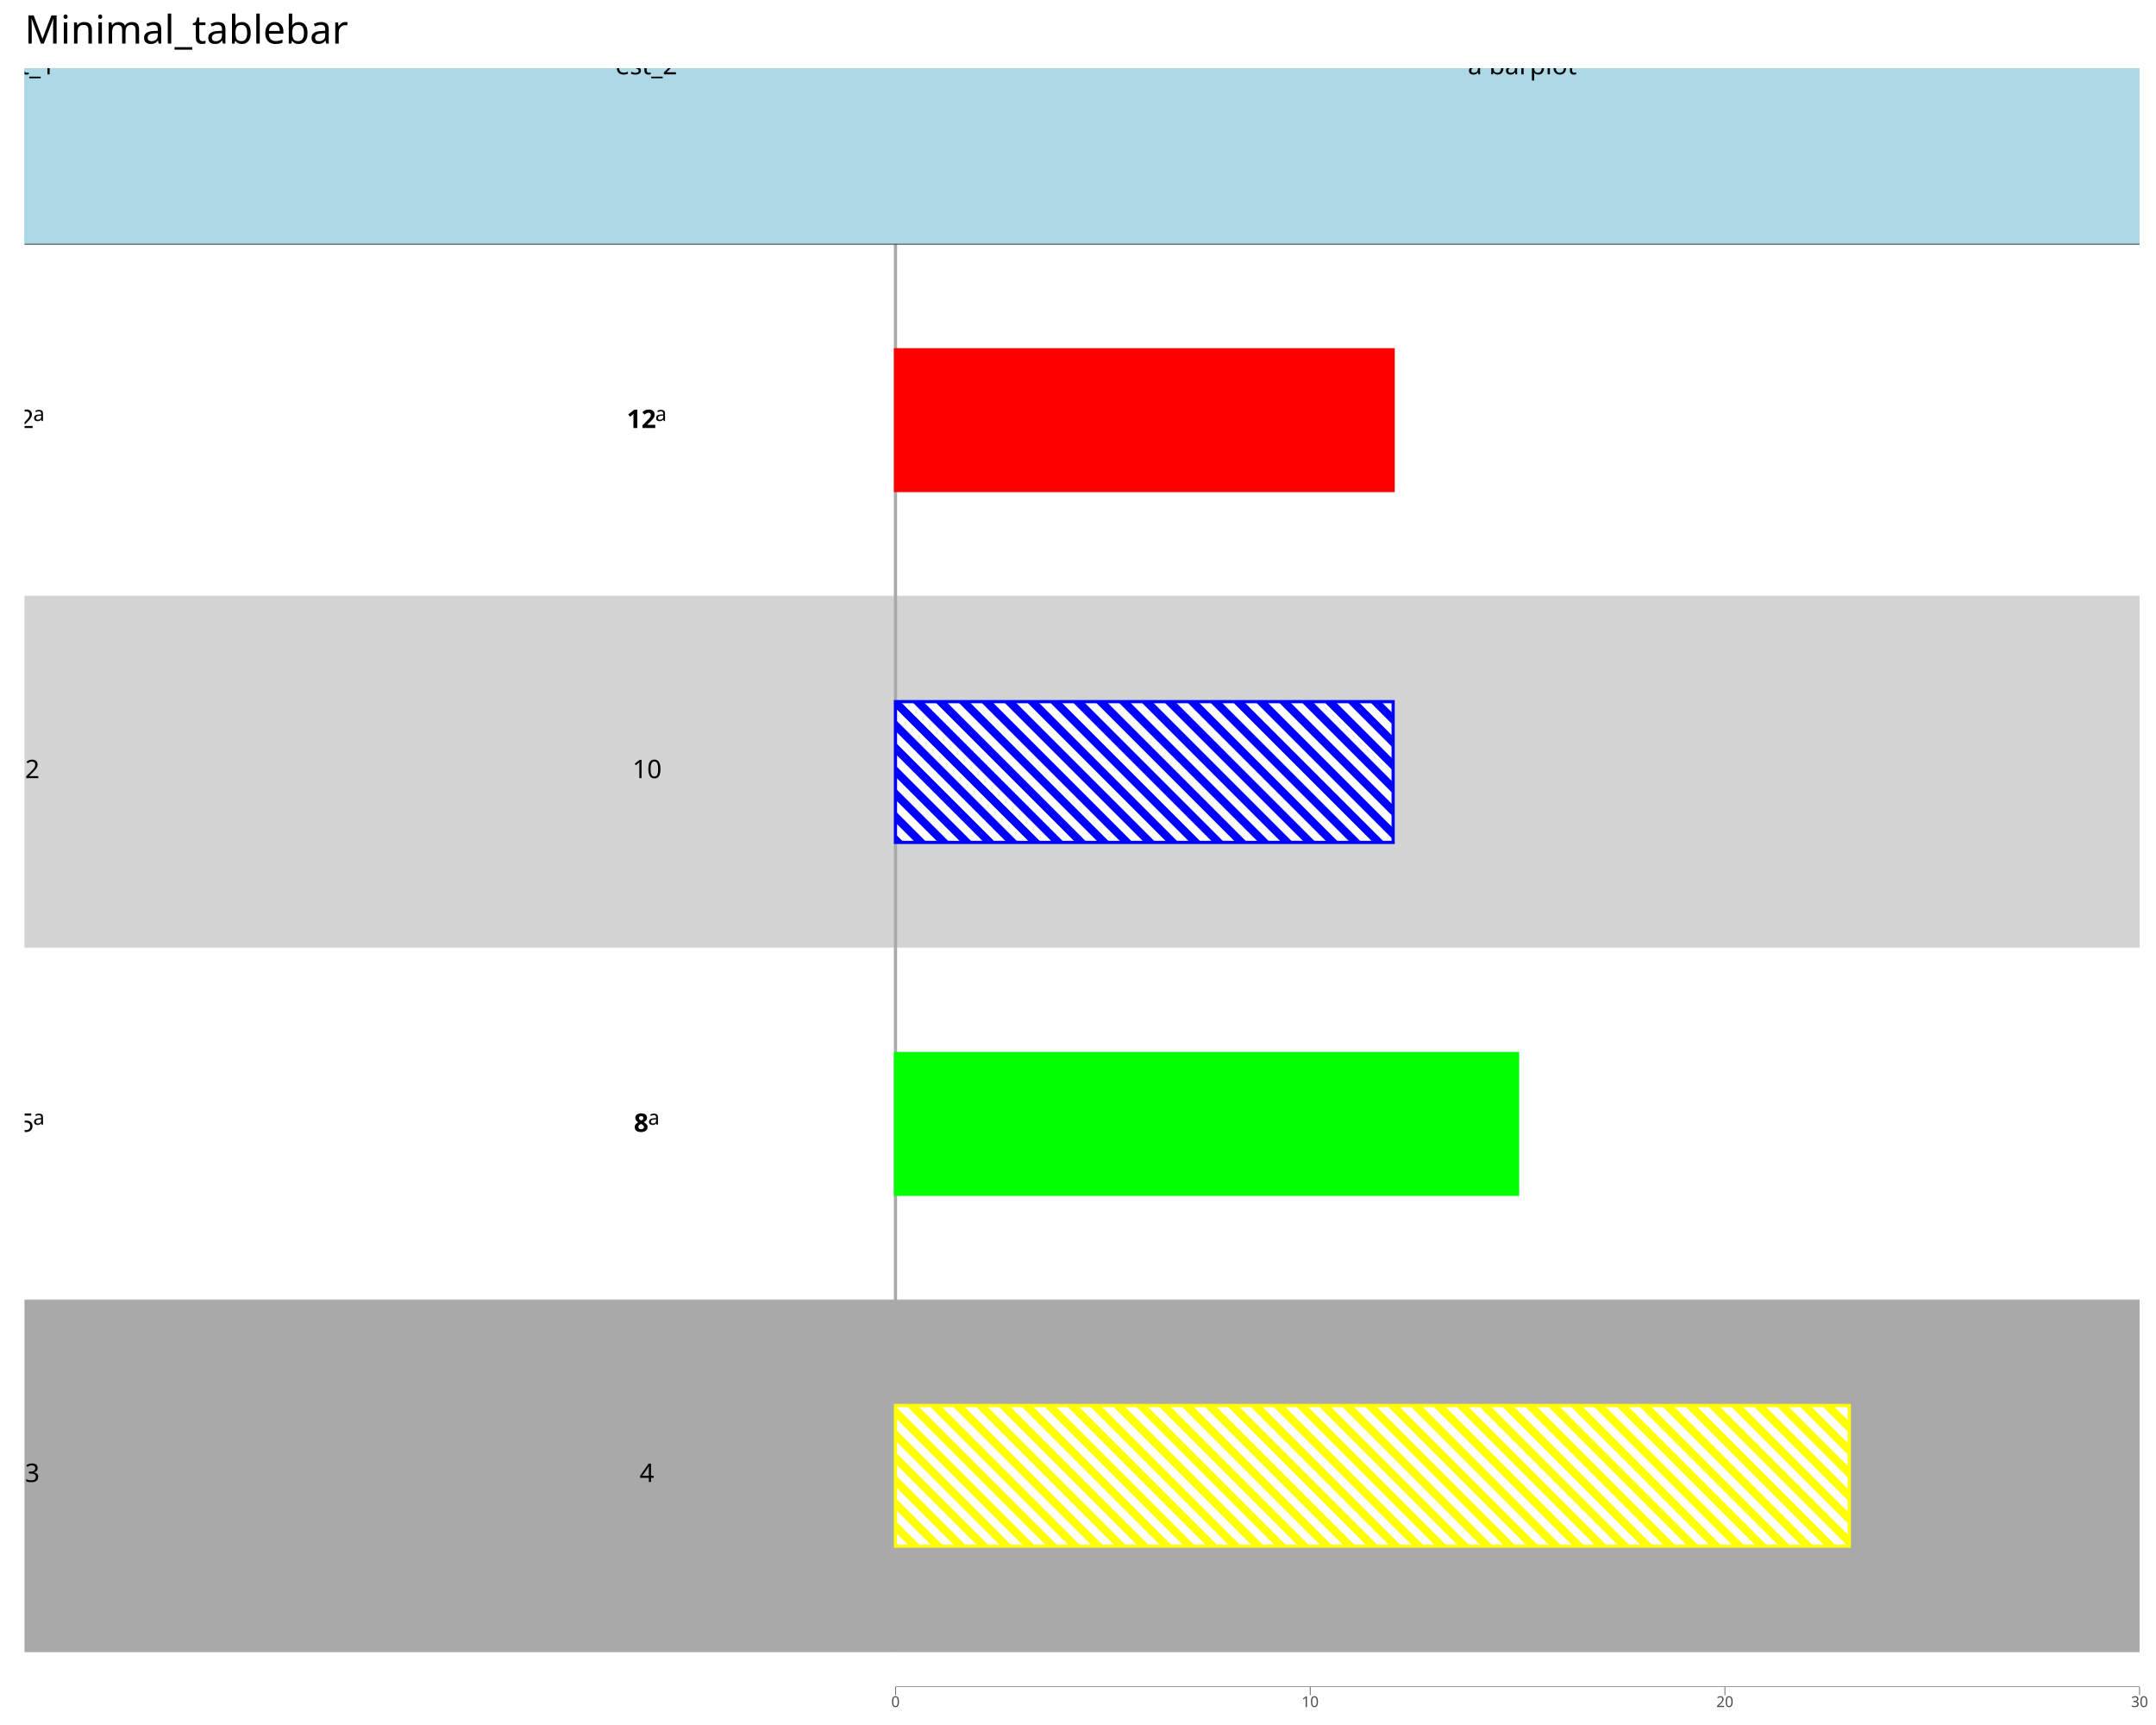
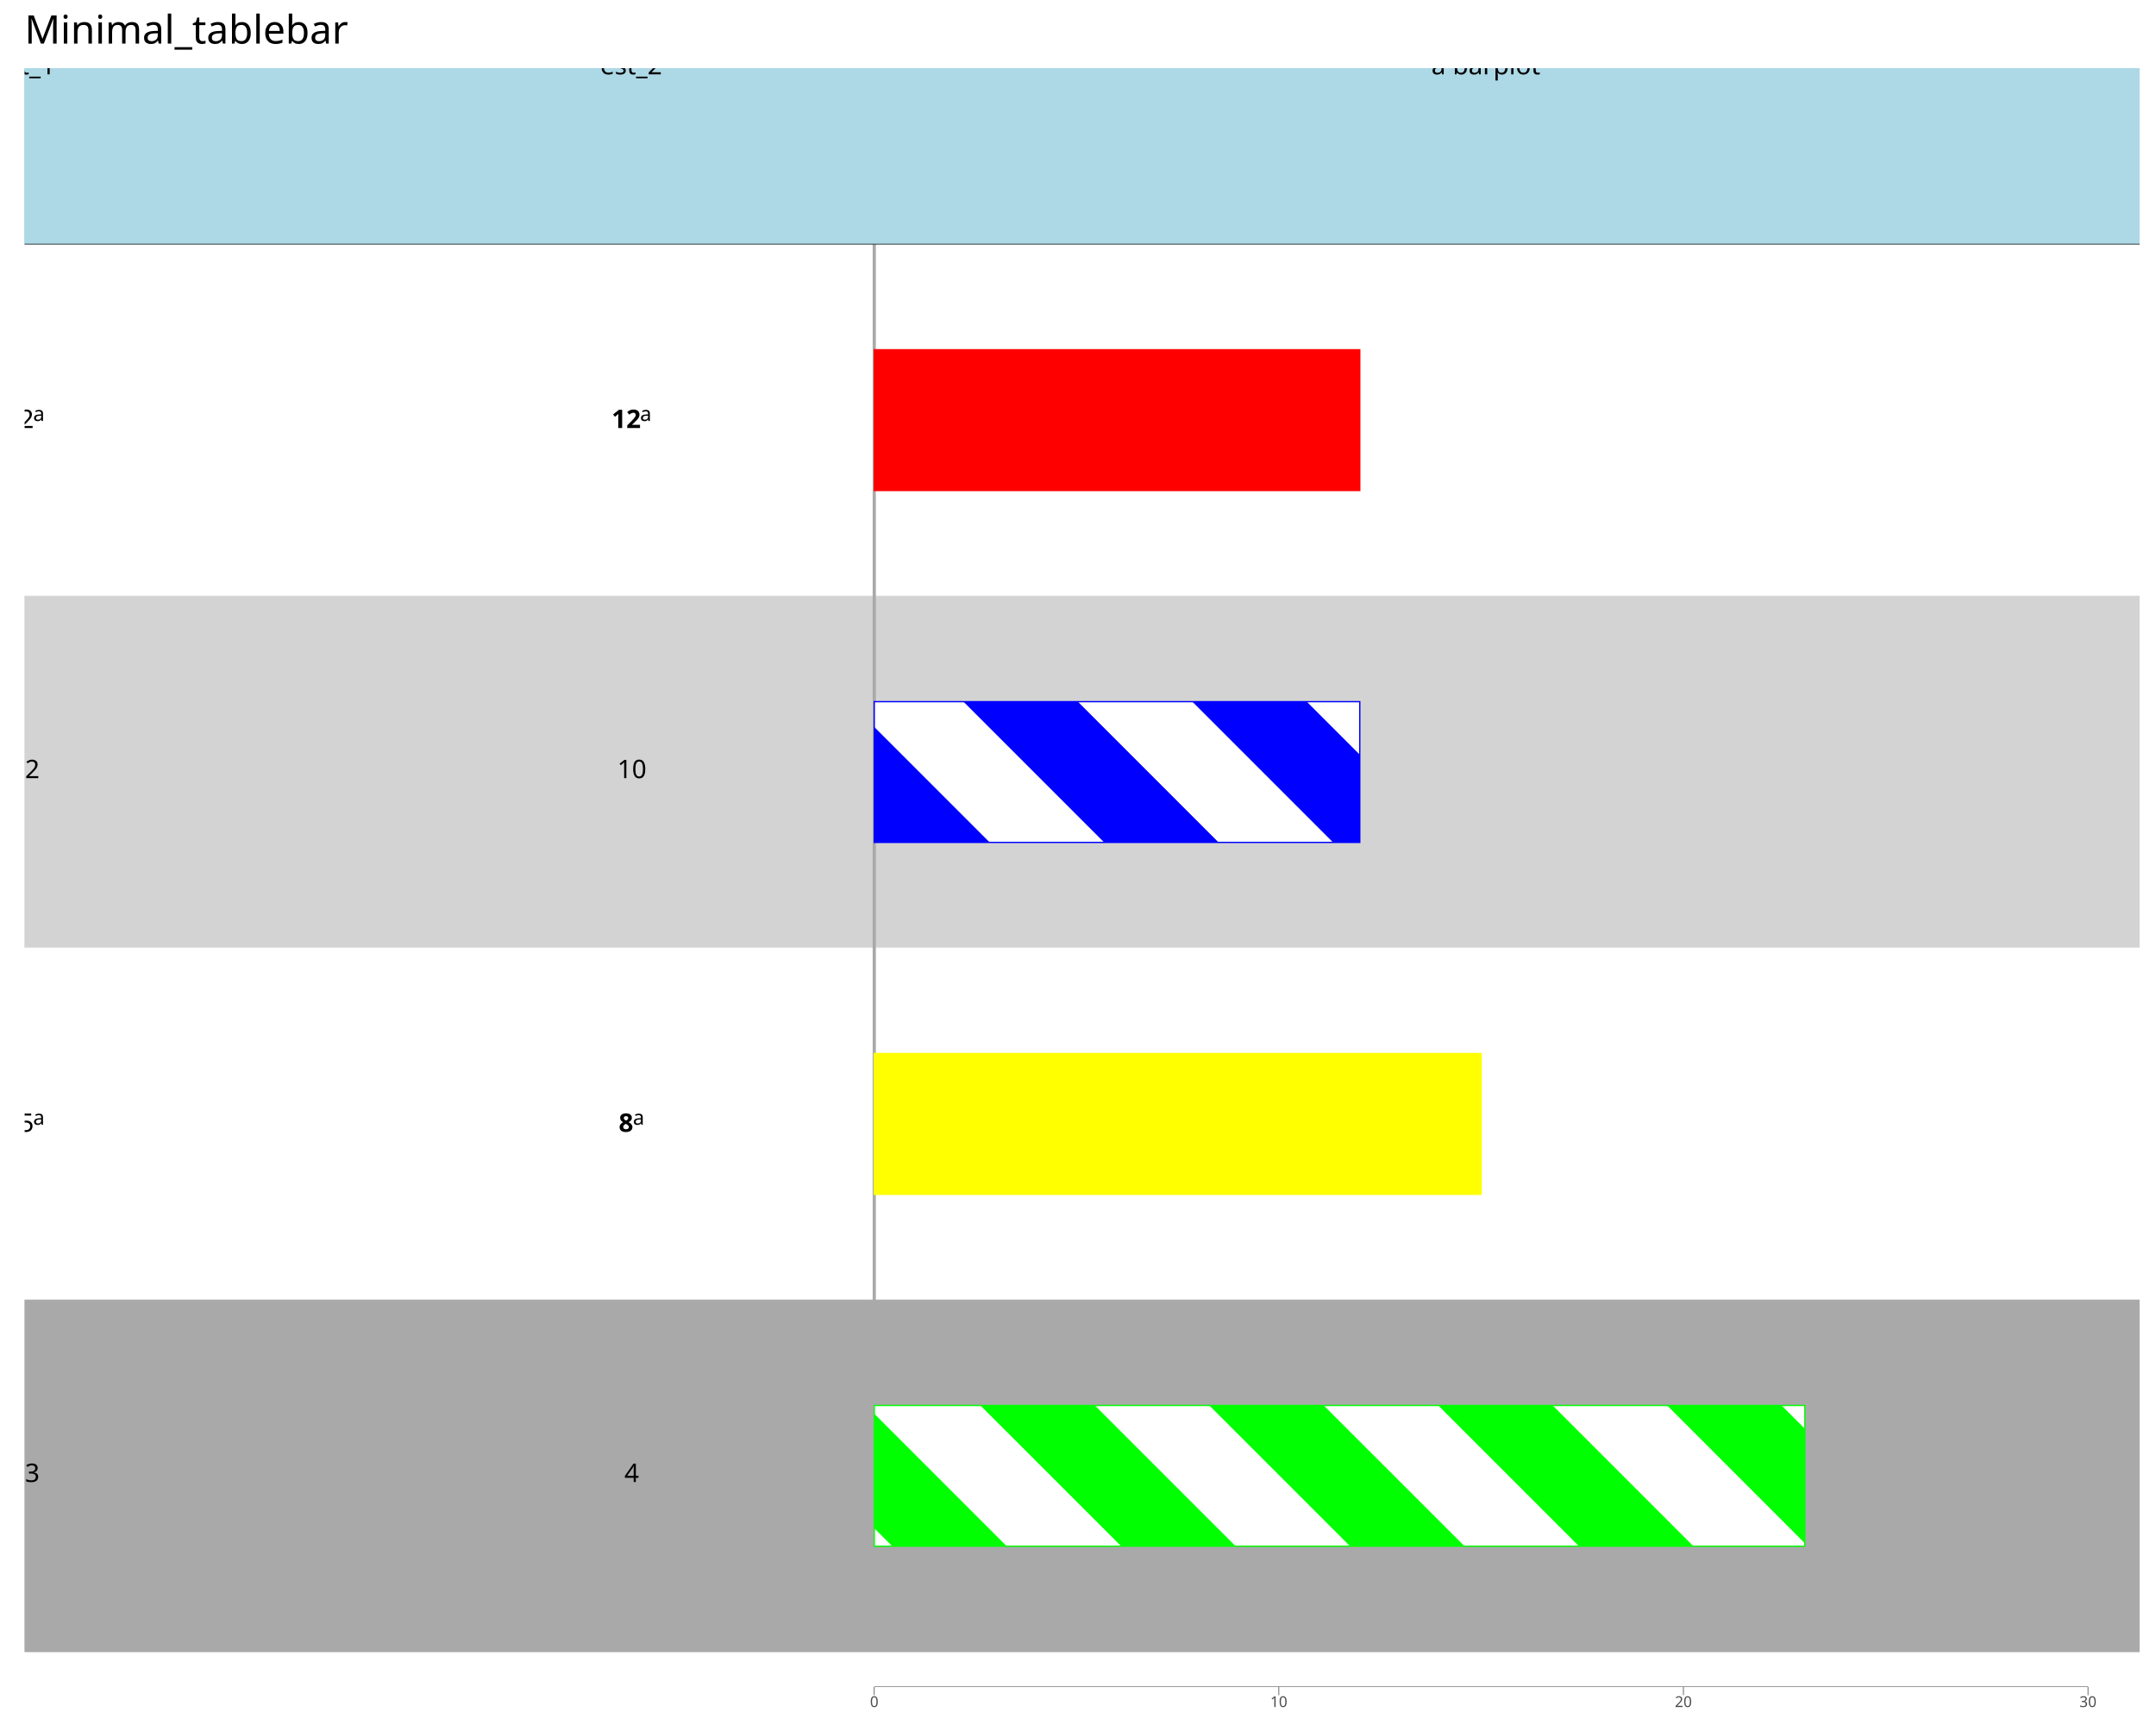
<svg xmlns="http://www.w3.org/2000/svg" class="svglite" data-engine-version="2.0" width="720.00pt" height="576.00pt" viewBox="0 0 720.00 576.00">
  <defs>
    <style type="text/css">
    .svglite line, .svglite polyline, .svglite polygon, .svglite path, .svglite rect, .svglite circle {
      fill: none;
      stroke: #000000;
      stroke-linecap: round;
      stroke-linejoin: round;
      stroke-miterlimit: 10.00;
    }
  </style>
  </defs>
  <rect width="100%" height="100%" style="stroke: none; fill: #FFFFFF;" />
  <defs>
    <clipPath id="cpMC4wMHw3MjAuMDB8MC4wMHw1NzYuMDA=">
      <rect x="0.00" y="0.00" width="720.00" height="576.00" />
    </clipPath>
  </defs>
  <g clip-path="url(#cpMC4wMHw3MjAuMDB8MC4wMHw1NzYuMDA=)">
    <rect x="0.00" y="0.00" width="720.00" height="576.00" style="stroke-width: 1.07; stroke: #FFFFFF; fill: #FFFFFF;" />
  </g>
  <defs>
    <clipPath id="cpOC4yMnw3MTQuNTJ8MjIuNzh8NTYzLjMw">
      <rect x="8.22" y="22.78" width="706.30" height="540.52" />
    </clipPath>
  </defs>
  <g clip-path="url(#cpOC4yMnw3MTQuNTJ8MjIuNzh8NTYzLjMw)">
    <rect x="8.22" y="22.78" width="706.30" height="540.52" style="stroke-width: 1.07; stroke: none; fill: #FFFFFF;" />
    <rect x="8.22" y="81.54" width="706.30" height="117.50" style="stroke-width: 0.21; stroke: #FFFFFF; stroke-linecap: butt; stroke-linejoin: miter; fill: #FFFFFF;" />
    <rect x="8.22" y="199.04" width="706.30" height="117.50" style="stroke-width: 0.21; stroke: #D3D3D3; stroke-linecap: butt; stroke-linejoin: miter; fill: #D3D3D3;" />
    <rect x="8.22" y="316.54" width="706.30" height="117.50" style="stroke-width: 0.21; stroke: #FFFFFF; stroke-linecap: butt; stroke-linejoin: miter; fill: #FFFFFF;" />
    <rect x="8.22" y="434.05" width="706.30" height="117.50" style="stroke-width: 0.21; stroke: #A9A9A9; stroke-linecap: butt; stroke-linejoin: miter; fill: #A9A9A9;" />
-     <line x1="299.05" y1="551.55" x2="299.05" y2="22.78" style="stroke-width: 1.07; stroke: #A9A9A9; stroke-linecap: butt;" />
+     <line x1="291.96" y1="551.55" x2="291.96" y2="22.78" style="stroke-width: 1.07; stroke: #A9A9A9; stroke-linecap: butt;" />
    <rect x="8.22" y="22.78" width="706.30" height="58.75" style="stroke-width: 1.07; stroke: none; stroke-linecap: butt; stroke-linejoin: miter; fill: #ADD8E6;" />
    <rect x="8.22" y="22.78" width="706.30" height="58.75" style="stroke-width: 1.07; stroke: none; stroke-linecap: butt; stroke-linejoin: miter; fill: #ADD8E6;" />
    <rect x="8.22" y="22.78" width="706.30" height="58.75" style="stroke-width: 1.07; stroke: none; stroke-linecap: butt; stroke-linejoin: miter; fill: #ADD8E6;" />
    <rect x="8.22" y="22.78" width="706.30" height="58.75" style="stroke-width: 1.07; stroke: none; stroke-linecap: butt; stroke-linejoin: miter; fill: #ADD8E6;" />
    <line x1="8.22" y1="81.54" x2="714.52" y2="81.54" style="stroke-width: 0.21; stroke-linecap: butt;" />
-     <line x1="299.05" y1="563.30" x2="714.52" y2="563.30" style="stroke-width: 0.21; stroke-linecap: butt;" />
-     <rect x="299.05" y="116.79" width="166.19" height="47.00" style="stroke-width: 1.07; stroke: none; stroke-linecap: square; stroke-linejoin: miter; fill: #FF0000;" />
-     <rect x="299.05" y="234.29" width="166.19" height="47.00" style="stroke-width: 1.07; stroke: none; stroke-linecap: square; stroke-linejoin: miter; fill: #0000FF;" />
-     <rect x="299.05" y="351.79" width="207.74" height="47.00" style="stroke-width: 1.07; stroke: none; stroke-linecap: square; stroke-linejoin: miter; fill: #00FF00;" />
-     <rect x="299.05" y="469.30" width="318.53" height="47.00" style="stroke-width: 1.07; stroke: none; stroke-linecap: square; stroke-linejoin: miter; fill: #FFFF00;" />
-     <polygon points="305.67,281.29 301.84,281.29 299.05,278.50 299.05,274.68 305.67,281.29 " style="stroke-width: 1.07; stroke: none; stroke-linecap: square; fill: #FFFFFF;" />
-     <polygon points="313.31,281.29 309.49,281.29 299.05,270.85 299.05,267.03 313.31,281.29 " style="stroke-width: 1.07; stroke: none; stroke-linecap: square; fill: #FFFFFF;" />
-     <polygon points="320.95,281.29 317.13,281.29 299.05,263.21 299.05,259.39 320.95,281.29 " style="stroke-width: 1.07; stroke: none; stroke-linecap: square; fill: #FFFFFF;" />
-     <polygon points="328.60,281.29 324.78,281.29 299.05,255.57 299.05,251.74 328.60,281.29 " style="stroke-width: 1.07; stroke: none; stroke-linecap: square; fill: #FFFFFF;" />
-     <polygon points="336.24,281.29 332.42,281.29 299.05,247.92 299.05,244.10 336.24,281.29 " style="stroke-width: 1.07; stroke: none; stroke-linecap: square; fill: #FFFFFF;" />
-     <polygon points="343.89,281.29 340.06,281.29 299.05,240.28 299.05,236.45 343.89,281.29 " style="stroke-width: 1.07; stroke: none; stroke-linecap: square; fill: #FFFFFF;" />
-     <polygon points="351.53,281.29 347.71,281.29 300.71,234.29 304.53,234.29 351.53,281.29 " style="stroke-width: 1.07; stroke: none; stroke-linecap: square; fill: #FFFFFF;" />
-     <polygon points="359.17,281.29 355.35,281.29 308.35,234.29 312.17,234.29 359.17,281.29 " style="stroke-width: 1.07; stroke: none; stroke-linecap: square; fill: #FFFFFF;" />
-     <polygon points="366.82,281.29 363.00,281.29 316.00,234.29 319.82,234.29 366.82,281.29 " style="stroke-width: 1.07; stroke: none; stroke-linecap: square; fill: #FFFFFF;" />
-     <polygon points="374.46,281.29 370.64,281.29 323.64,234.29 327.46,234.29 374.46,281.29 " style="stroke-width: 1.07; stroke: none; stroke-linecap: square; fill: #FFFFFF;" />
-     <polygon points="382.11,281.29 378.28,281.29 331.28,234.29 335.11,234.29 382.11,281.29 " style="stroke-width: 1.07; stroke: none; stroke-linecap: square; fill: #FFFFFF;" />
-     <polygon points="389.75,281.29 385.93,281.29 338.93,234.29 342.75,234.29 389.75,281.29 " style="stroke-width: 1.07; stroke: none; stroke-linecap: square; fill: #FFFFFF;" />
-     <polygon points="397.39,281.29 393.57,281.29 346.57,234.29 350.39,234.29 397.39,281.29 " style="stroke-width: 1.07; stroke: none; stroke-linecap: square; fill: #FFFFFF;" />
-     <polygon points="405.04,281.29 401.22,281.29 354.22,234.29 358.04,234.29 405.04,281.29 " style="stroke-width: 1.07; stroke: none; stroke-linecap: square; fill: #FFFFFF;" />
-     <polygon points="412.68,281.29 408.86,281.29 361.86,234.29 365.68,234.29 412.68,281.29 " style="stroke-width: 1.07; stroke: none; stroke-linecap: square; fill: #FFFFFF;" />
-     <polygon points="420.33,281.29 416.51,281.29 369.50,234.29 373.33,234.29 420.33,281.29 " style="stroke-width: 1.07; stroke: none; stroke-linecap: square; fill: #FFFFFF;" />
-     <polygon points="427.97,281.29 424.15,281.29 377.15,234.29 380.97,234.29 427.97,281.29 " style="stroke-width: 1.07; stroke: none; stroke-linecap: square; fill: #FFFFFF;" />
-     <polygon points="435.62,281.29 431.79,281.29 384.79,234.29 388.61,234.29 435.62,281.29 " style="stroke-width: 1.07; stroke: none; stroke-linecap: square; fill: #FFFFFF;" />
-     <polygon points="443.26,281.29 439.44,281.29 392.44,234.29 396.26,234.29 443.26,281.29 " style="stroke-width: 1.07; stroke: none; stroke-linecap: square; fill: #FFFFFF;" />
-     <polygon points="450.90,281.29 447.08,281.29 400.08,234.29 403.90,234.29 450.90,281.29 " style="stroke-width: 1.07; stroke: none; stroke-linecap: square; fill: #FFFFFF;" />
-     <polygon points="458.55,281.29 454.73,281.29 407.72,234.29 411.55,234.29 458.55,281.29 " style="stroke-width: 1.07; stroke: none; stroke-linecap: square; fill: #FFFFFF;" />
-     <polygon points="465.24,280.34 465.24,281.29 462.37,281.29 415.37,234.29 419.19,234.29 465.24,280.34 " style="stroke-width: 1.07; stroke: none; stroke-linecap: square; fill: #FFFFFF;" />
-     <polygon points="465.24,272.69 465.24,276.52 423.01,234.29 426.83,234.29 465.24,272.69 " style="stroke-width: 1.07; stroke: none; stroke-linecap: square; fill: #FFFFFF;" />
-     <polygon points="465.24,265.05 465.24,268.87 430.66,234.29 434.48,234.29 465.24,265.05 " style="stroke-width: 1.07; stroke: none; stroke-linecap: square; fill: #FFFFFF;" />
-     <polygon points="465.24,257.41 465.24,261.23 438.30,234.29 442.12,234.29 465.24,257.41 " style="stroke-width: 1.07; stroke: none; stroke-linecap: square; fill: #FFFFFF;" />
-     <polygon points="465.24,249.76 465.24,253.58 445.94,234.29 449.77,234.29 465.24,249.76 " style="stroke-width: 1.07; stroke: none; stroke-linecap: square; fill: #FFFFFF;" />
-     <polygon points="465.24,242.12 465.24,245.94 453.59,234.29 457.41,234.29 465.24,242.12 " style="stroke-width: 1.07; stroke: none; stroke-linecap: square; fill: #FFFFFF;" />
-     <polygon points="465.24,234.47 465.24,238.30 461.23,234.29 465.05,234.29 465.24,234.47 " style="stroke-width: 1.07; stroke: none; stroke-linecap: square; fill: #FFFFFF;" />
-     <polygon points="303.71,516.30 299.89,516.30 299.05,515.46 299.05,511.64 303.71,516.30 " style="stroke-width: 1.07; stroke: none; stroke-linecap: square; fill: #FFFFFF;" />
-     <polygon points="311.35,516.30 307.53,516.30 299.05,507.82 299.05,504.00 311.35,516.30 " style="stroke-width: 1.07; stroke: none; stroke-linecap: square; fill: #FFFFFF;" />
-     <polygon points="319.00,516.30 315.17,516.30 299.05,500.18 299.05,496.35 319.00,516.30 " style="stroke-width: 1.07; stroke: none; stroke-linecap: square; fill: #FFFFFF;" />
-     <polygon points="326.64,516.30 322.82,516.30 299.05,492.53 299.05,488.71 326.64,516.30 " style="stroke-width: 1.07; stroke: none; stroke-linecap: square; fill: #FFFFFF;" />
-     <polygon points="334.28,516.30 330.46,516.30 299.05,484.89 299.05,481.07 334.28,516.30 " style="stroke-width: 1.07; stroke: none; stroke-linecap: square; fill: #FFFFFF;" />
-     <polygon points="341.93,516.30 338.11,516.30 299.05,477.24 299.05,473.42 341.93,516.30 " style="stroke-width: 1.07; stroke: none; stroke-linecap: square; fill: #FFFFFF;" />
-     <polygon points="349.57,516.30 345.75,516.30 299.05,469.60 299.05,469.30 302.57,469.30 349.57,516.30 " style="stroke-width: 1.07; stroke: none; stroke-linecap: square; fill: #FFFFFF;" />
-     <polygon points="357.22,516.30 353.39,516.30 306.39,469.30 310.21,469.30 357.22,516.30 " style="stroke-width: 1.07; stroke: none; stroke-linecap: square; fill: #FFFFFF;" />
-     <polygon points="364.86,516.30 361.04,516.30 314.04,469.30 317.86,469.30 364.86,516.30 " style="stroke-width: 1.07; stroke: none; stroke-linecap: square; fill: #FFFFFF;" />
-     <polygon points="372.50,516.30 368.68,516.30 321.68,469.30 325.50,469.30 372.50,516.30 " style="stroke-width: 1.07; stroke: none; stroke-linecap: square; fill: #FFFFFF;" />
-     <polygon points="380.15,516.30 376.33,516.30 329.32,469.30 333.15,469.30 380.15,516.30 " style="stroke-width: 1.07; stroke: none; stroke-linecap: square; fill: #FFFFFF;" />
-     <polygon points="387.79,516.30 383.97,516.30 336.97,469.30 340.79,469.30 387.79,516.30 " style="stroke-width: 1.07; stroke: none; stroke-linecap: square; fill: #FFFFFF;" />
-     <polygon points="395.44,516.30 391.61,516.30 344.61,469.30 348.43,469.30 395.44,516.30 " style="stroke-width: 1.07; stroke: none; stroke-linecap: square; fill: #FFFFFF;" />
-     <polygon points="403.08,516.30 399.26,516.30 352.26,469.30 356.08,469.30 403.08,516.30 " style="stroke-width: 1.07; stroke: none; stroke-linecap: square; fill: #FFFFFF;" />
-     <polygon points="410.72,516.30 406.90,516.30 359.90,469.30 363.72,469.30 410.72,516.30 " style="stroke-width: 1.07; stroke: none; stroke-linecap: square; fill: #FFFFFF;" />
-     <polygon points="418.37,516.30 414.55,516.30 367.54,469.30 371.37,469.30 418.37,516.30 " style="stroke-width: 1.07; stroke: none; stroke-linecap: square; fill: #FFFFFF;" />
-     <polygon points="426.01,516.30 422.19,516.30 375.19,469.30 379.01,469.30 426.01,516.30 " style="stroke-width: 1.07; stroke: none; stroke-linecap: square; fill: #FFFFFF;" />
-     <polygon points="433.66,516.30 429.83,516.30 382.83,469.30 386.66,469.30 433.66,516.30 " style="stroke-width: 1.07; stroke: none; stroke-linecap: square; fill: #FFFFFF;" />
-     <polygon points="441.30,516.30 437.48,516.30 390.48,469.30 394.30,469.30 441.30,516.30 " style="stroke-width: 1.07; stroke: none; stroke-linecap: square; fill: #FFFFFF;" />
-     <polygon points="448.94,516.30 445.12,516.30 398.12,469.30 401.94,469.30 448.94,516.30 " style="stroke-width: 1.07; stroke: none; stroke-linecap: square; fill: #FFFFFF;" />
-     <polygon points="456.59,516.30 452.77,516.30 405.77,469.30 409.59,469.30 456.59,516.30 " style="stroke-width: 1.07; stroke: none; stroke-linecap: square; fill: #FFFFFF;" />
-     <polygon points="464.23,516.30 460.41,516.30 413.41,469.30 417.23,469.30 464.23,516.30 " style="stroke-width: 1.07; stroke: none; stroke-linecap: square; fill: #FFFFFF;" />
-     <polygon points="471.88,516.30 468.06,516.30 421.05,469.30 424.88,469.30 471.88,516.30 " style="stroke-width: 1.07; stroke: none; stroke-linecap: square; fill: #FFFFFF;" />
-     <polygon points="479.52,516.30 475.70,516.30 428.70,469.30 432.52,469.30 479.52,516.30 " style="stroke-width: 1.07; stroke: none; stroke-linecap: square; fill: #FFFFFF;" />
-     <polygon points="487.17,516.30 483.34,516.30 436.34,469.30 440.16,469.30 487.17,516.30 " style="stroke-width: 1.07; stroke: none; stroke-linecap: square; fill: #FFFFFF;" />
-     <polygon points="494.81,516.30 490.99,516.30 443.99,469.30 447.81,469.30 494.81,516.30 " style="stroke-width: 1.07; stroke: none; stroke-linecap: square; fill: #FFFFFF;" />
-     <polygon points="502.45,516.30 498.63,516.30 451.63,469.30 455.45,469.30 502.45,516.30 " style="stroke-width: 1.07; stroke: none; stroke-linecap: square; fill: #FFFFFF;" />
-     <polygon points="510.10,516.30 506.28,516.30 459.27,469.30 463.10,469.30 510.10,516.30 " style="stroke-width: 1.07; stroke: none; stroke-linecap: square; fill: #FFFFFF;" />
-     <polygon points="517.74,516.30 513.92,516.30 466.92,469.30 470.74,469.30 517.74,516.30 " style="stroke-width: 1.07; stroke: none; stroke-linecap: square; fill: #FFFFFF;" />
-     <polygon points="525.39,516.30 521.56,516.30 474.56,469.30 478.38,469.30 525.39,516.30 " style="stroke-width: 1.07; stroke: none; stroke-linecap: square; fill: #FFFFFF;" />
-     <polygon points="533.03,516.30 529.21,516.30 482.21,469.30 486.03,469.30 533.03,516.30 " style="stroke-width: 1.07; stroke: none; stroke-linecap: square; fill: #FFFFFF;" />
-     <polygon points="540.67,516.30 536.85,516.30 489.85,469.30 493.67,469.30 540.67,516.30 " style="stroke-width: 1.07; stroke: none; stroke-linecap: square; fill: #FFFFFF;" />
-     <polygon points="548.32,516.30 544.50,516.30 497.49,469.30 501.32,469.30 548.32,516.30 " style="stroke-width: 1.07; stroke: none; stroke-linecap: square; fill: #FFFFFF;" />
-     <polygon points="555.96,516.30 552.14,516.30 505.14,469.30 508.96,469.30 555.96,516.30 " style="stroke-width: 1.07; stroke: none; stroke-linecap: square; fill: #FFFFFF;" />
-     <polygon points="563.61,516.30 559.78,516.30 512.78,469.30 516.60,469.30 563.61,516.30 " style="stroke-width: 1.07; stroke: none; stroke-linecap: square; fill: #FFFFFF;" />
-     <polygon points="571.25,516.30 567.43,516.30 520.43,469.30 524.25,469.30 571.25,516.30 " style="stroke-width: 1.07; stroke: none; stroke-linecap: square; fill: #FFFFFF;" />
-     <polygon points="578.89,516.30 575.07,516.30 528.07,469.30 531.89,469.30 578.89,516.30 " style="stroke-width: 1.07; stroke: none; stroke-linecap: square; fill: #FFFFFF;" />
-     <polygon points="586.54,516.30 582.72,516.30 535.71,469.30 539.54,469.30 586.54,516.30 " style="stroke-width: 1.07; stroke: none; stroke-linecap: square; fill: #FFFFFF;" />
-     <polygon points="594.18,516.30 590.36,516.30 543.36,469.30 547.18,469.30 594.18,516.30 " style="stroke-width: 1.07; stroke: none; stroke-linecap: square; fill: #FFFFFF;" />
-     <polygon points="601.83,516.30 598.00,516.30 551.00,469.30 554.83,469.30 601.83,516.30 " style="stroke-width: 1.07; stroke: none; stroke-linecap: square; fill: #FFFFFF;" />
-     <polygon points="609.47,516.30 605.65,516.30 558.65,469.30 562.47,469.30 609.47,516.30 " style="stroke-width: 1.07; stroke: none; stroke-linecap: square; fill: #FFFFFF;" />
-     <polygon points="617.11,516.30 613.29,516.30 566.29,469.30 570.11,469.30 617.11,516.30 " style="stroke-width: 1.07; stroke: none; stroke-linecap: square; fill: #FFFFFF;" />
-     <polygon points="617.58,509.12 617.58,512.94 573.94,469.30 577.76,469.30 617.58,509.12 " style="stroke-width: 1.07; stroke: none; stroke-linecap: square; fill: #FFFFFF;" />
-     <polygon points="617.58,501.47 617.58,505.30 581.58,469.30 585.40,469.30 617.58,501.47 " style="stroke-width: 1.07; stroke: none; stroke-linecap: square; fill: #FFFFFF;" />
-     <polygon points="617.58,493.83 617.58,497.65 589.22,469.30 593.05,469.30 617.58,493.83 " style="stroke-width: 1.07; stroke: none; stroke-linecap: square; fill: #FFFFFF;" />
-     <polygon points="617.58,486.19 617.58,490.01 596.87,469.30 600.69,469.30 617.58,486.19 " style="stroke-width: 1.07; stroke: none; stroke-linecap: square; fill: #FFFFFF;" />
-     <polygon points="617.58,478.54 617.58,482.36 604.51,469.30 608.33,469.30 617.58,478.54 " style="stroke-width: 1.07; stroke: none; stroke-linecap: square; fill: #FFFFFF;" />
-     <polygon points="617.58,470.90 617.58,474.72 612.16,469.30 615.98,469.30 617.58,470.90 " style="stroke-width: 1.07; stroke: none; stroke-linecap: square; fill: #FFFFFF;" />
-     <rect x="299.05" y="116.79" width="166.19" height="47.00" style="stroke-width: 1.07; stroke: #FF0000; stroke-linecap: square; stroke-linejoin: miter;" />
-     <rect x="299.05" y="234.29" width="166.19" height="47.00" style="stroke-width: 1.07; stroke: #0000FF; stroke-linecap: square; stroke-linejoin: miter;" />
-     <rect x="299.05" y="351.79" width="207.74" height="47.00" style="stroke-width: 1.07; stroke: #00FF00; stroke-linecap: square; stroke-linejoin: miter;" />
-     <rect x="299.05" y="469.30" width="318.53" height="47.00" style="stroke-width: 1.07; stroke: #FFFF00; stroke-linecap: square; stroke-linejoin: miter;" />
-     <text x="490.18" y="24.83" style="font-size: 8.54px; font-family: sans;" textLength="4.75px" lengthAdjust="spacingAndGlyphs">a</text>
-     <text x="497.29" y="24.83" style="font-size: 8.54px; font-family: sans;" textLength="26.10px" lengthAdjust="spacingAndGlyphs">barplot</text>
-     <text x="209.31" y="142.93" style="font-size: 8.54px; font-weight: bold; font-family: sans;" textLength="9.50px" lengthAdjust="spacingAndGlyphs">12</text>
-     <text x="218.80" y="140.58" style="font-size: 6.83px; font-family: sans;" textLength="3.80px" lengthAdjust="spacingAndGlyphs">a</text>
-     <text x="211.21" y="259.84" style="font-size: 8.54px; font-family: sans;" textLength="9.50px" lengthAdjust="spacingAndGlyphs">10</text>
-     <text x="211.68" y="377.93" style="font-size: 8.54px; font-weight: bold; font-family: sans;" textLength="4.75px" lengthAdjust="spacingAndGlyphs">8</text>
-     <text x="216.43" y="375.58" style="font-size: 6.83px; font-family: sans;" textLength="3.80px" lengthAdjust="spacingAndGlyphs">a</text>
-     <text x="213.58" y="494.85" style="font-size: 8.54px; font-family: sans;" textLength="4.75px" lengthAdjust="spacingAndGlyphs">4</text>
-     <text x="205.51" y="24.83" style="font-size: 8.54px; font-family: sans;" textLength="20.89px" lengthAdjust="spacingAndGlyphs">est_2</text>
+     <line x1="291.96" y1="563.30" x2="697.29" y2="563.30" style="stroke-width: 0.21; stroke-linecap: butt;" />
+     <rect x="291.96" y="116.79" width="162.14" height="47.00" style="stroke-width: 0.43; stroke: none; stroke-linecap: square; stroke-linejoin: miter; fill: #FF0000;" />
+     <rect x="291.96" y="234.29" width="162.14" height="47.00" style="stroke-width: 0.43; stroke: none; stroke-linecap: square; stroke-linejoin: miter; fill: #0000FF;" />
+     <rect x="291.96" y="351.79" width="202.67" height="47.00" style="stroke-width: 0.43; stroke: none; stroke-linecap: square; stroke-linejoin: miter; fill: #FFFF00;" />
+     <rect x="291.96" y="469.30" width="310.76" height="47.00" style="stroke-width: 0.43; stroke: none; stroke-linecap: square; stroke-linejoin: miter; fill: #00FF00;" />
+     <polygon points="292.29,281.29 291.96,281.29 291.96,280.96 292.29,281.29 " style="stroke-width: 1.07; stroke: none; stroke-linecap: square; fill: #FFFFFF;" />
+     <polygon points="368.73,281.29 330.51,281.29 291.96,242.74 291.96,234.29 321.73,234.29 368.73,281.29 " style="stroke-width: 1.07; stroke: none; stroke-linecap: square; fill: #FFFFFF;" />
+     <polygon points="445.17,281.29 406.95,281.29 359.95,234.29 398.17,234.29 445.17,281.29 " style="stroke-width: 1.07; stroke: none; stroke-linecap: square; fill: #FFFFFF;" />
+     <polygon points="436.39,234.29 454.09,234.29 454.09,251.99 436.39,234.29 " style="stroke-width: 1.07; stroke: none; stroke-linecap: square; fill: #FFFFFF;" />
+     <polygon points="297.97,516.30 291.96,516.30 291.96,510.28 297.97,516.30 " style="stroke-width: 1.07; stroke: none; stroke-linecap: square; fill: #FFFFFF;" />
+     <polygon points="374.42,516.30 336.19,516.30 291.96,472.06 291.96,469.30 327.41,469.30 374.42,516.30 " style="stroke-width: 1.07; stroke: none; stroke-linecap: square; fill: #FFFFFF;" />
+     <polygon points="450.86,516.30 412.64,516.30 365.63,469.30 403.85,469.30 450.86,516.30 " style="stroke-width: 1.07; stroke: none; stroke-linecap: square; fill: #FFFFFF;" />
+     <polygon points="527.30,516.30 489.08,516.30 442.07,469.30 480.30,469.30 527.30,516.30 " style="stroke-width: 1.07; stroke: none; stroke-linecap: square; fill: #FFFFFF;" />
+     <polygon points="602.71,515.28 602.71,516.30 565.52,516.30 518.52,469.30 556.74,469.30 602.71,515.28 " style="stroke-width: 1.07; stroke: none; stroke-linecap: square; fill: #FFFFFF;" />
+     <polygon points="594.96,469.30 602.71,469.30 602.71,477.06 594.96,469.30 " style="stroke-width: 1.07; stroke: none; stroke-linecap: square; fill: #FFFFFF;" />
+     <rect x="291.96" y="116.79" width="162.14" height="47.00" style="stroke-width: 0.43; stroke: #FF0000; stroke-linecap: square; stroke-linejoin: miter;" />
+     <rect x="291.96" y="234.29" width="162.14" height="47.00" style="stroke-width: 0.43; stroke: #0000FF; stroke-linecap: square; stroke-linejoin: miter;" />
+     <rect x="291.96" y="351.79" width="202.67" height="47.00" style="stroke-width: 0.43; stroke: #FFFF00; stroke-linecap: square; stroke-linejoin: miter;" />
+     <rect x="291.96" y="469.30" width="310.76" height="47.00" style="stroke-width: 0.43; stroke: #00FF00; stroke-linecap: square; stroke-linejoin: miter;" />
+     <text x="478.02" y="24.83" style="font-size: 8.54px; font-family: sans;" textLength="4.75px" lengthAdjust="spacingAndGlyphs">a</text>
+     <text x="485.13" y="24.83" style="font-size: 8.54px; font-family: sans;" textLength="26.10px" lengthAdjust="spacingAndGlyphs">barplot</text>
+     <text x="204.24" y="142.93" style="font-size: 8.54px; font-weight: bold; font-family: sans;" textLength="9.50px" lengthAdjust="spacingAndGlyphs">12</text>
+     <text x="213.74" y="140.58" style="font-size: 6.83px; font-family: sans;" textLength="3.80px" lengthAdjust="spacingAndGlyphs">a</text>
+     <text x="206.14" y="259.84" style="font-size: 8.54px; font-family: sans;" textLength="9.50px" lengthAdjust="spacingAndGlyphs">10</text>
+     <text x="206.62" y="377.93" style="font-size: 8.54px; font-weight: bold; font-family: sans;" textLength="4.75px" lengthAdjust="spacingAndGlyphs">8</text>
+     <text x="211.36" y="375.58" style="font-size: 6.83px; font-family: sans;" textLength="3.80px" lengthAdjust="spacingAndGlyphs">a</text>
+     <text x="208.51" y="494.85" style="font-size: 8.54px; font-family: sans;" textLength="4.75px" lengthAdjust="spacingAndGlyphs">4</text>
+     <text x="200.45" y="24.83" style="font-size: 8.54px; font-family: sans;" textLength="20.89px" lengthAdjust="spacingAndGlyphs">est_2</text>
    <text x="1.57" y="142.93" style="font-size: 8.54px; font-family: sans;" textLength="9.50px" lengthAdjust="spacingAndGlyphs">12</text>
    <text x="11.07" y="140.58" style="font-size: 6.83px; font-family: sans;" textLength="3.80px" lengthAdjust="spacingAndGlyphs">a</text>
    <text x="3.47" y="259.84" style="font-size: 8.54px; font-family: sans;" textLength="9.50px" lengthAdjust="spacingAndGlyphs">12</text>
    <text x="1.57" y="377.93" style="font-size: 8.54px; font-family: sans;" textLength="9.50px" lengthAdjust="spacingAndGlyphs">15</text>
    <text x="11.07" y="375.58" style="font-size: 6.83px; font-family: sans;" textLength="3.80px" lengthAdjust="spacingAndGlyphs">a</text>
    <text x="3.47" y="494.85" style="font-size: 8.54px; font-family: sans;" textLength="9.50px" lengthAdjust="spacingAndGlyphs">23</text>
    <text x="-2.22" y="24.83" style="font-size: 8.54px; font-family: sans;" textLength="20.89px" lengthAdjust="spacingAndGlyphs">est_1</text>
  </g>
  <g clip-path="url(#cpMC4wMHw3MjAuMDB8MC4wMHw1NzYuMDA=)">
-     <polyline points="299.05,566.04 299.05,563.30 " style="stroke-width: 0.21; stroke: #333333; stroke-linecap: butt;" />
-     <polyline points="437.54,566.04 437.54,563.30 " style="stroke-width: 0.21; stroke: #333333; stroke-linecap: butt;" />
-     <polyline points="576.03,566.04 576.03,563.30 " style="stroke-width: 0.21; stroke: #333333; stroke-linecap: butt;" />
-     <polyline points="714.52,566.04 714.52,563.30 " style="stroke-width: 0.21; stroke: #333333; stroke-linecap: butt;" />
-     <text x="299.05" y="570.00" text-anchor="middle" style="font-size: 5.00px; fill: #4D4D4D; font-family: sans;" textLength="2.78px" lengthAdjust="spacingAndGlyphs">0</text>
-     <text x="437.54" y="570.00" text-anchor="middle" style="font-size: 5.00px; fill: #4D4D4D; font-family: sans;" textLength="5.56px" lengthAdjust="spacingAndGlyphs">10</text>
-     <text x="576.03" y="570.00" text-anchor="middle" style="font-size: 5.00px; fill: #4D4D4D; font-family: sans;" textLength="5.56px" lengthAdjust="spacingAndGlyphs">20</text>
-     <text x="714.52" y="570.00" text-anchor="middle" style="font-size: 5.00px; fill: #4D4D4D; font-family: sans;" textLength="5.56px" lengthAdjust="spacingAndGlyphs">30</text>
+     <polyline points="291.96,566.04 291.96,563.30 " style="stroke-width: 0.21; stroke: #333333; stroke-linecap: butt;" />
+     <polyline points="427.07,566.04 427.07,563.30 " style="stroke-width: 0.21; stroke: #333333; stroke-linecap: butt;" />
+     <polyline points="562.18,566.04 562.18,563.30 " style="stroke-width: 0.21; stroke: #333333; stroke-linecap: butt;" />
+     <polyline points="697.29,566.04 697.29,563.30 " style="stroke-width: 0.21; stroke: #333333; stroke-linecap: butt;" />
+     <text x="291.96" y="570.00" text-anchor="middle" style="font-size: 5.00px; fill: #4D4D4D; font-family: sans;" textLength="2.78px" lengthAdjust="spacingAndGlyphs">0</text>
+     <text x="427.07" y="570.00" text-anchor="middle" style="font-size: 5.00px; fill: #4D4D4D; font-family: sans;" textLength="5.56px" lengthAdjust="spacingAndGlyphs">10</text>
+     <text x="562.18" y="570.00" text-anchor="middle" style="font-size: 5.00px; fill: #4D4D4D; font-family: sans;" textLength="5.56px" lengthAdjust="spacingAndGlyphs">20</text>
+     <text x="697.29" y="570.00" text-anchor="middle" style="font-size: 5.00px; fill: #4D4D4D; font-family: sans;" textLength="5.56px" lengthAdjust="spacingAndGlyphs">30</text>
    <text x="8.22" y="14.56" style="font-size: 13.20px; font-family: sans;" textLength="100.52px" lengthAdjust="spacingAndGlyphs">Minimal_tablebar</text>
  </g>
</svg>
